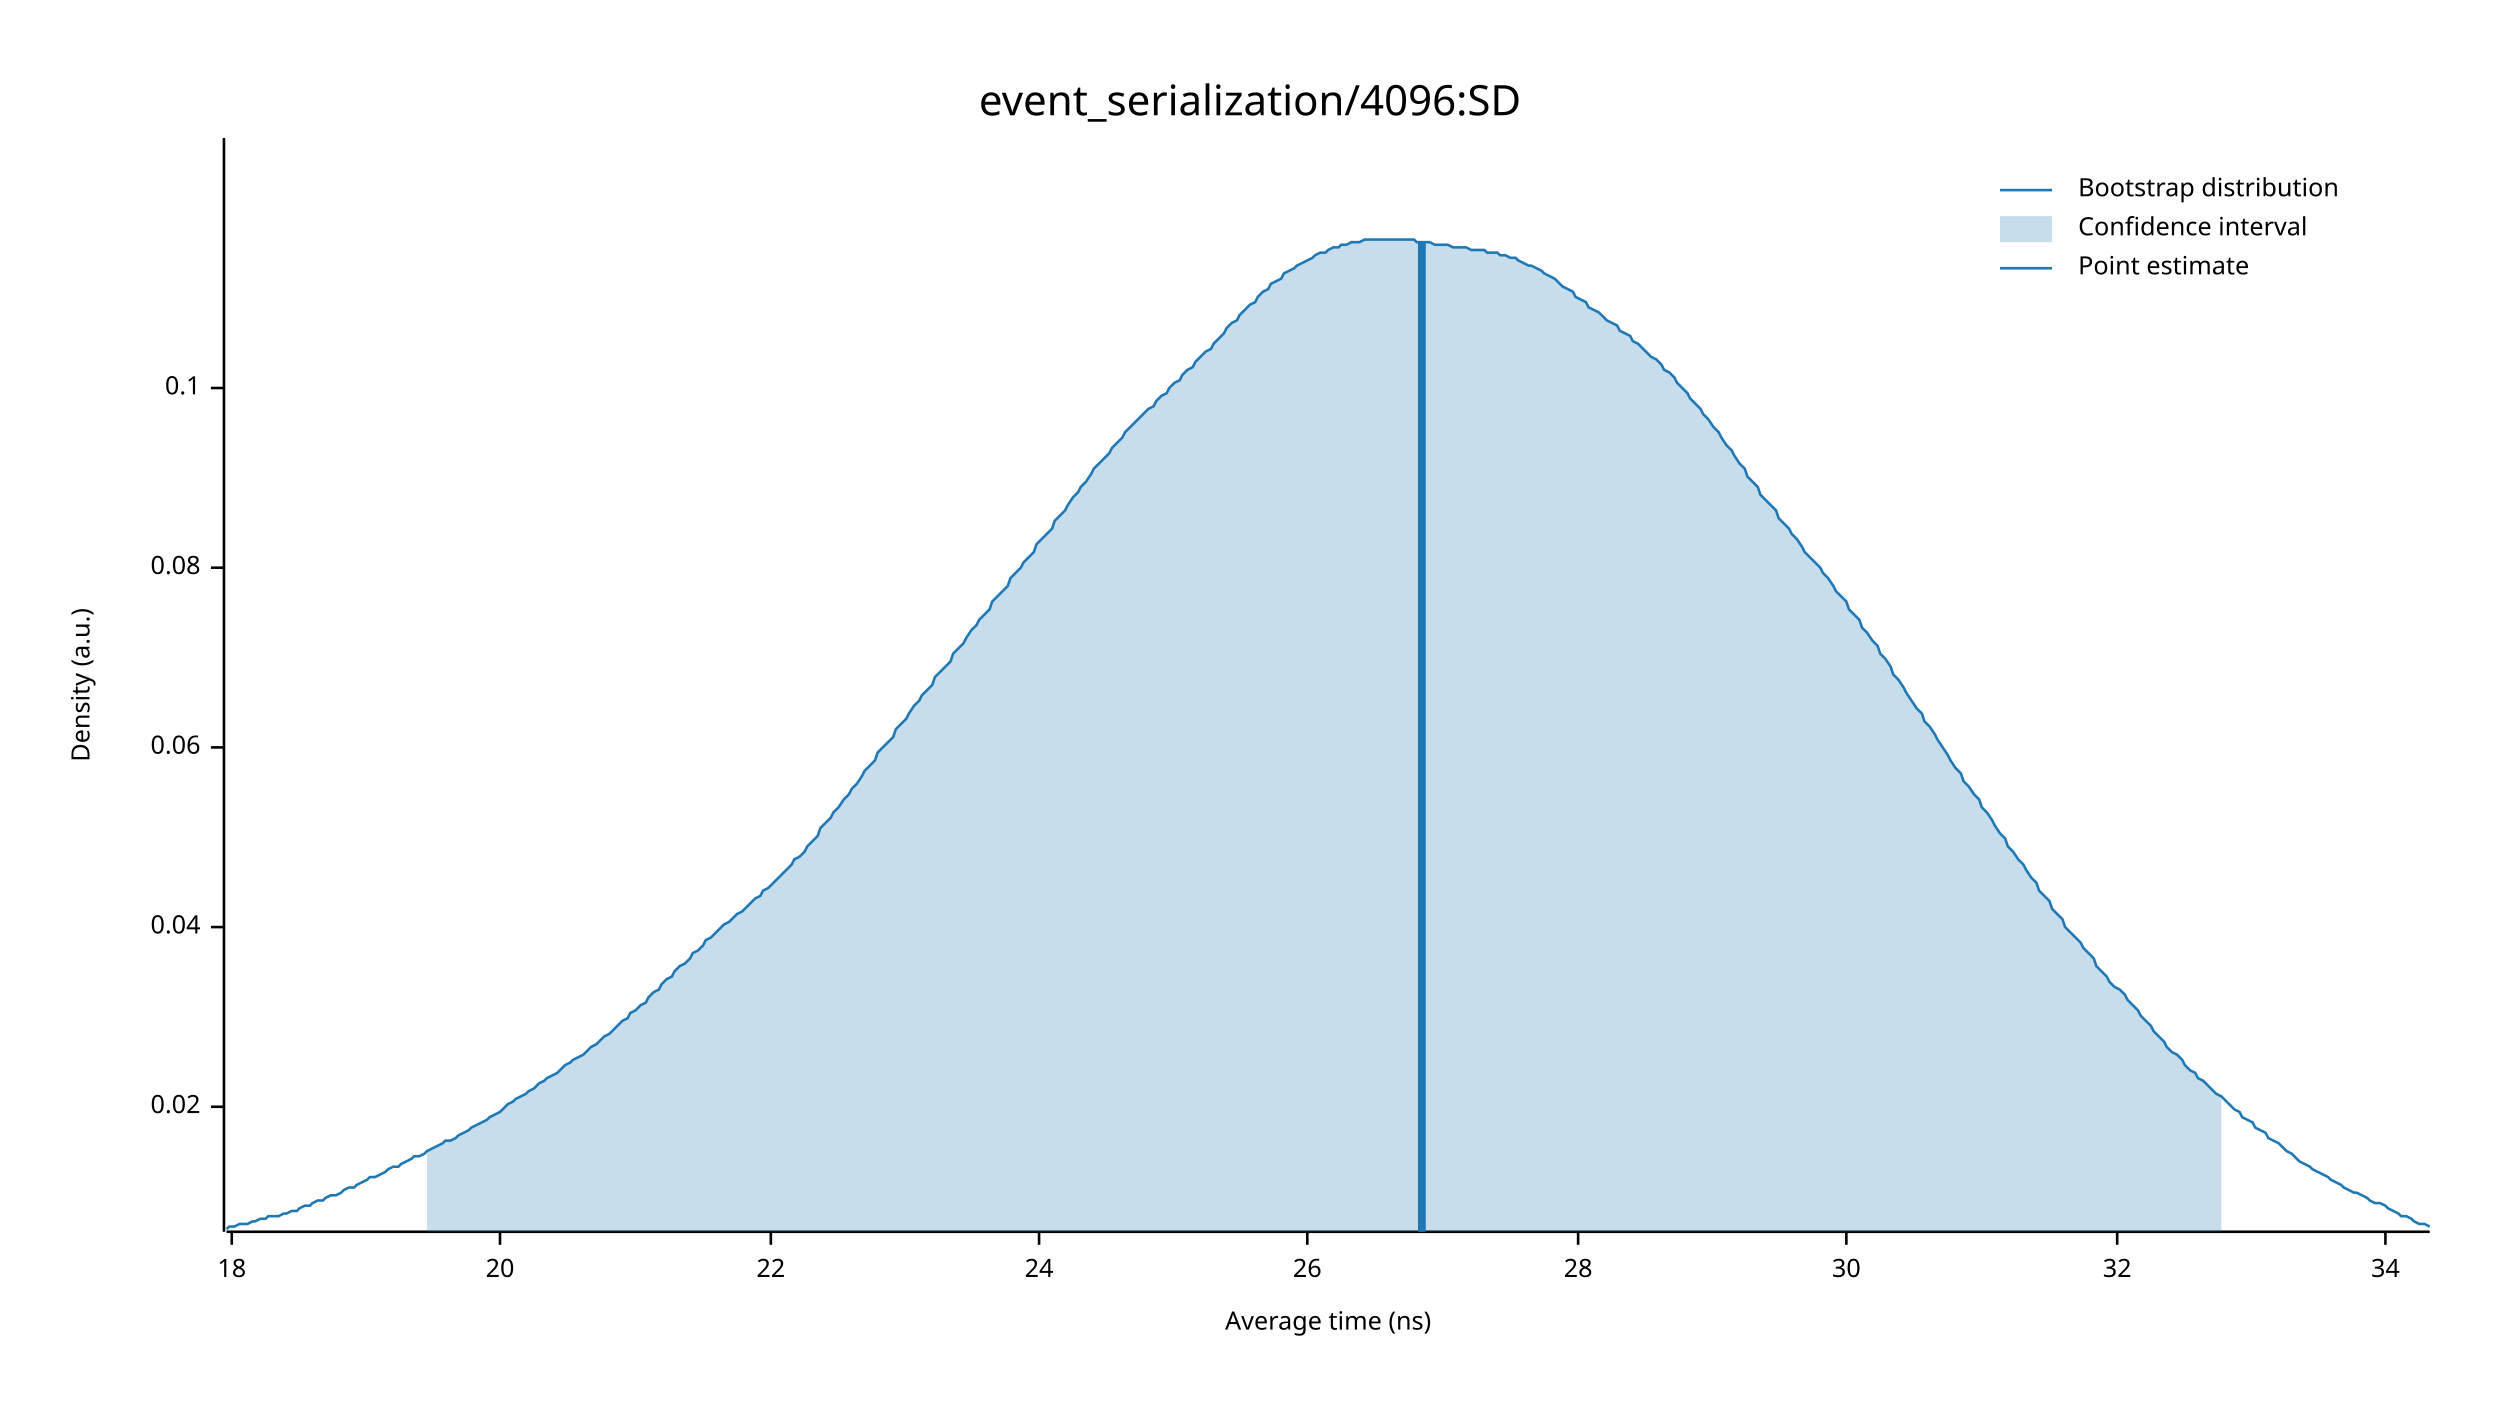
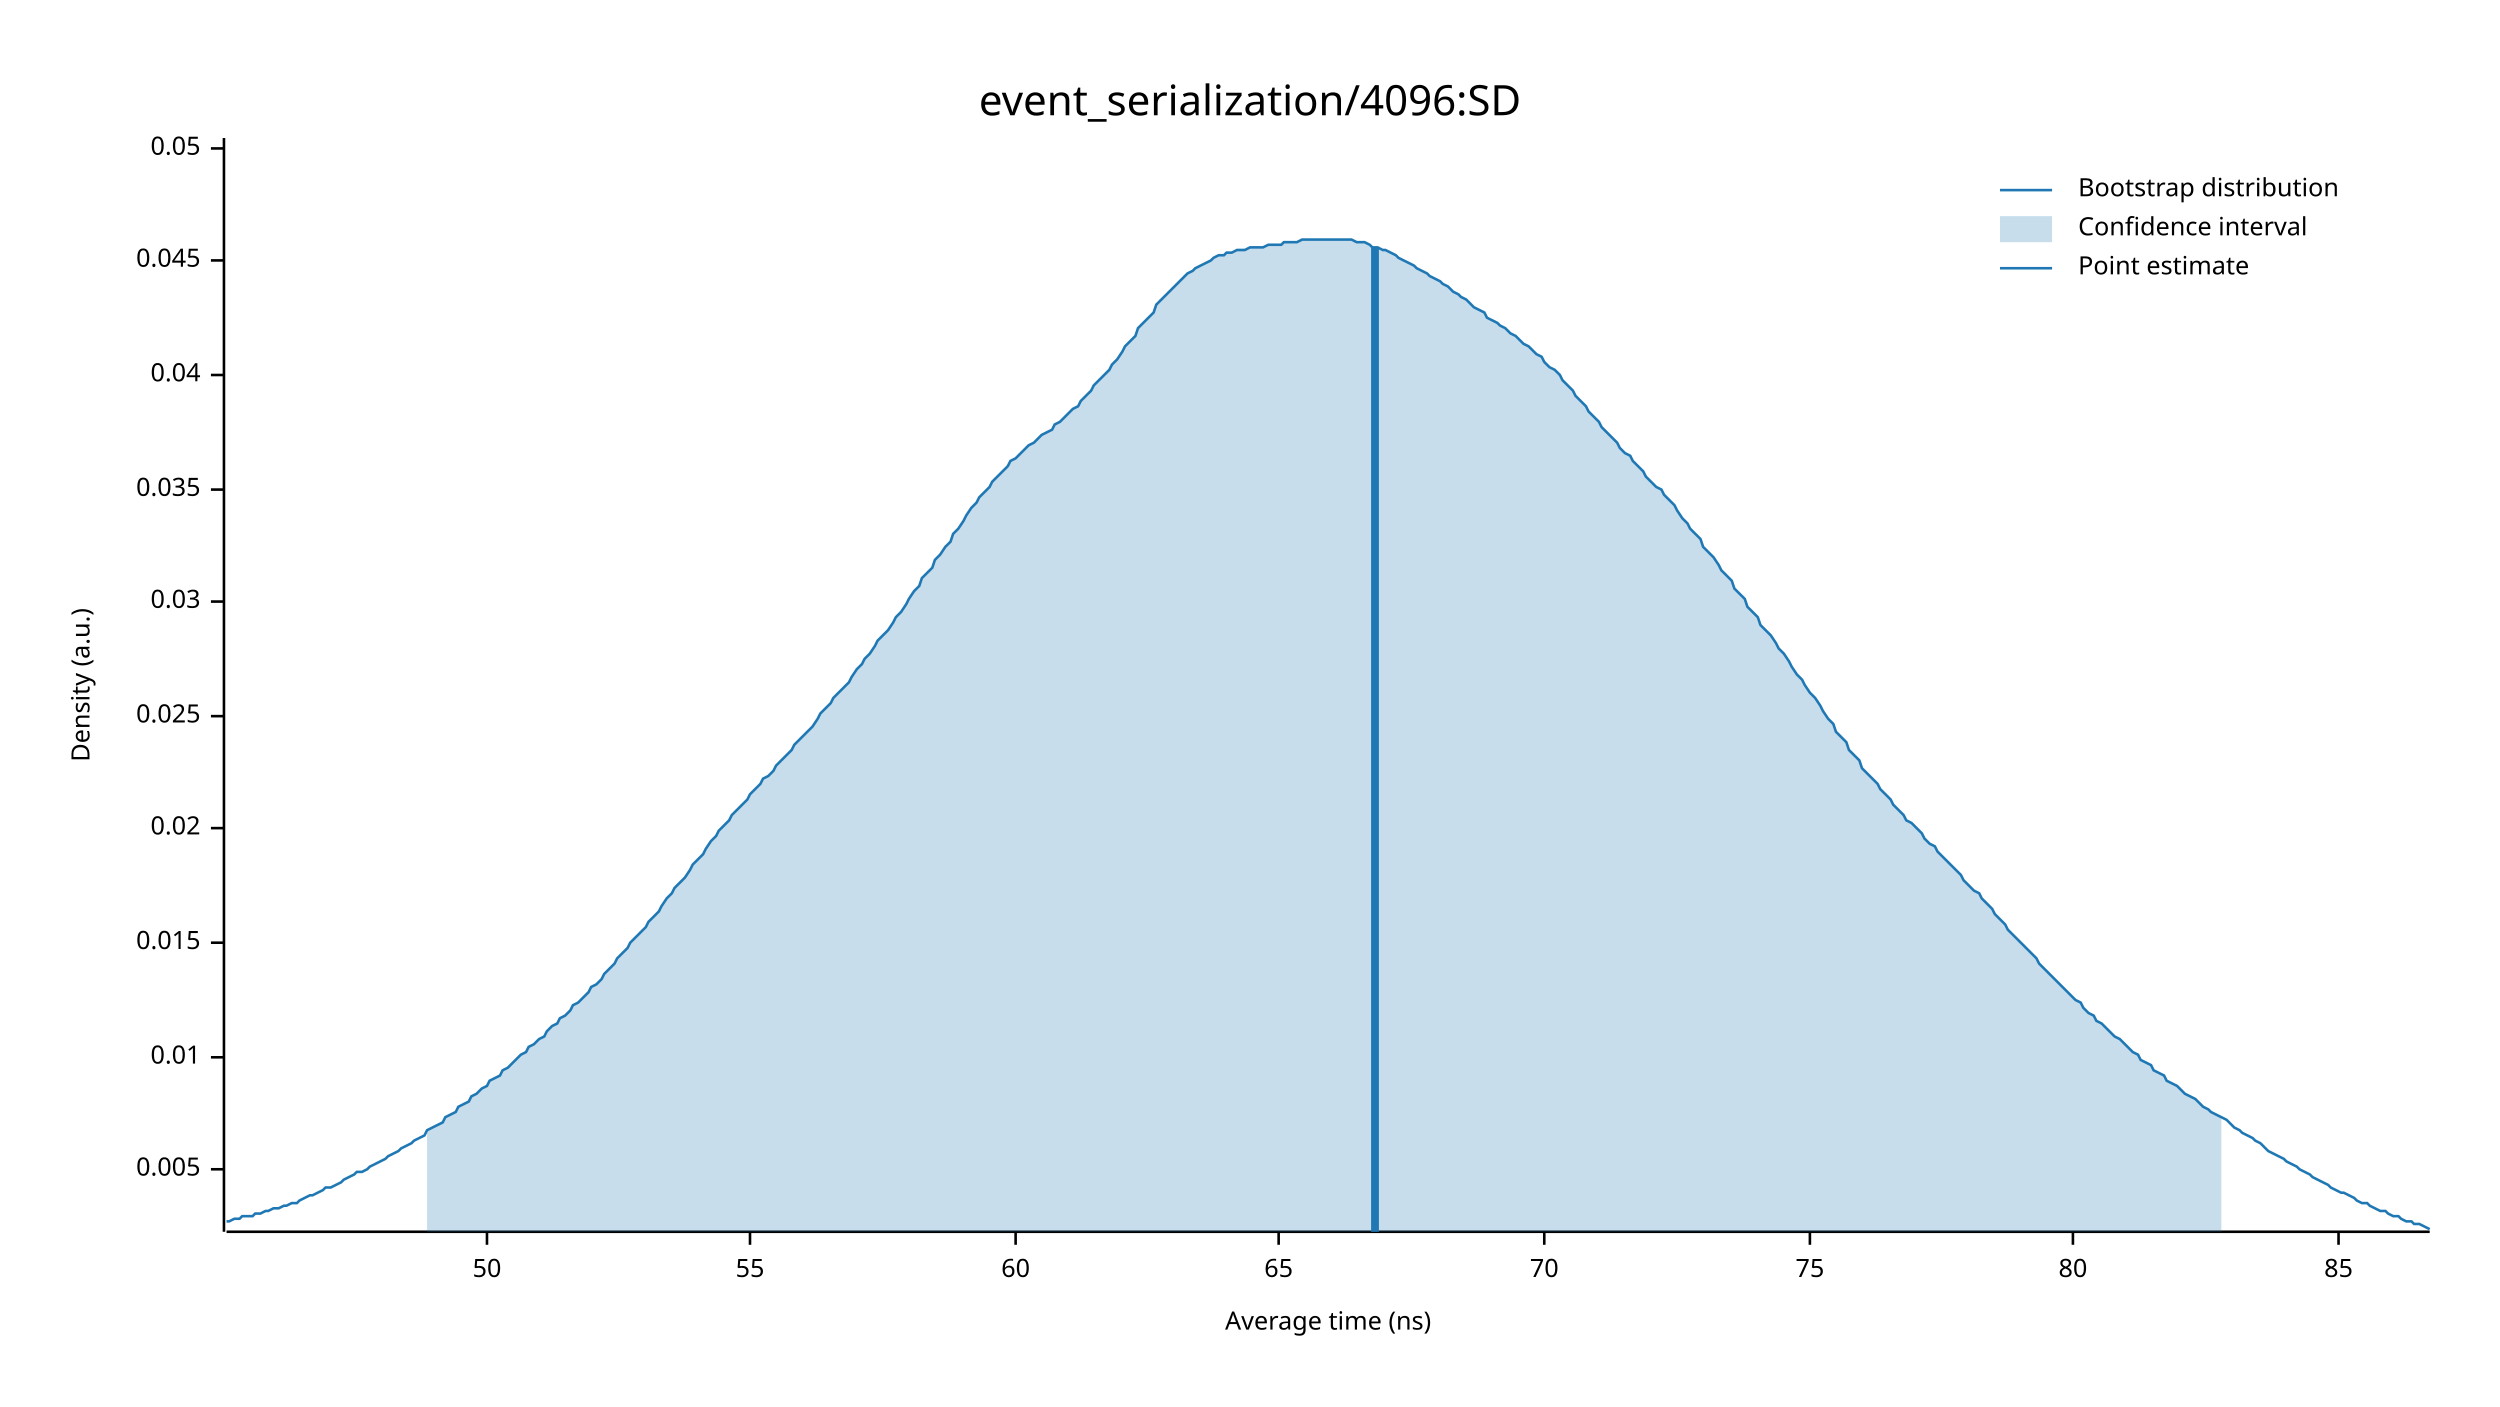
<svg xmlns="http://www.w3.org/2000/svg" width="960" height="540" viewBox="0 0 960 540">
  <text x="480" y="32" dy="0.76em" text-anchor="middle" font-family="sans-serif" font-size="16.129" opacity="1" fill="#000000">
event_serialization/4096:SD
</text>
  <text x="27" y="263" dy="0.76em" text-anchor="middle" font-family="sans-serif" font-size="9.677" opacity="1" fill="#000000" transform="rotate(270, 27, 263)">
Density (a.u.)
</text>
  <text x="510" y="513" dy="-0.5ex" text-anchor="middle" font-family="sans-serif" font-size="9.677" opacity="1" fill="#000000">
Average time (ns)
</text>
  <polyline fill="none" opacity="1" stroke="#000000" stroke-width="1" points="86,53 86,473 " />
-   <text x="77" y="425" dy="0.5ex" text-anchor="end" font-family="sans-serif" font-size="9.677" opacity="1" fill="#000000">
+   <text x="77" y="449" dy="0.5ex" text-anchor="end" font-family="sans-serif" font-size="9.677" opacity="1" fill="#000000">
+ 0.005
+ </text>
+   <polyline fill="none" opacity="1" stroke="#000000" stroke-width="1" points="81,449 86,449 " />
+   <text x="77" y="406" dy="0.5ex" text-anchor="end" font-family="sans-serif" font-size="9.677" opacity="1" fill="#000000">
+ 0.01
+ </text>
+   <polyline fill="none" opacity="1" stroke="#000000" stroke-width="1" points="81,406 86,406 " />
+   <text x="77" y="362" dy="0.5ex" text-anchor="end" font-family="sans-serif" font-size="9.677" opacity="1" fill="#000000">
+ 0.015
+ </text>
+   <polyline fill="none" opacity="1" stroke="#000000" stroke-width="1" points="81,362 86,362 " />
+   <text x="77" y="318" dy="0.5ex" text-anchor="end" font-family="sans-serif" font-size="9.677" opacity="1" fill="#000000">
0.02
</text>
-   <polyline fill="none" opacity="1" stroke="#000000" stroke-width="1" points="81,425 86,425 " />
-   <text x="77" y="356" dy="0.5ex" text-anchor="end" font-family="sans-serif" font-size="9.677" opacity="1" fill="#000000">
+   <polyline fill="none" opacity="1" stroke="#000000" stroke-width="1" points="81,318 86,318 " />
+   <text x="77" y="275" dy="0.5ex" text-anchor="end" font-family="sans-serif" font-size="9.677" opacity="1" fill="#000000">
+ 0.025
+ </text>
+   <polyline fill="none" opacity="1" stroke="#000000" stroke-width="1" points="81,275 86,275 " />
+   <text x="77" y="231" dy="0.5ex" text-anchor="end" font-family="sans-serif" font-size="9.677" opacity="1" fill="#000000">
+ 0.03
+ </text>
+   <polyline fill="none" opacity="1" stroke="#000000" stroke-width="1" points="81,231 86,231 " />
+   <text x="77" y="188" dy="0.5ex" text-anchor="end" font-family="sans-serif" font-size="9.677" opacity="1" fill="#000000">
+ 0.035
+ </text>
+   <polyline fill="none" opacity="1" stroke="#000000" stroke-width="1" points="81,188 86,188 " />
+   <text x="77" y="144" dy="0.5ex" text-anchor="end" font-family="sans-serif" font-size="9.677" opacity="1" fill="#000000">
0.04
</text>
-   <polyline fill="none" opacity="1" stroke="#000000" stroke-width="1" points="81,356 86,356 " />
-   <text x="77" y="287" dy="0.5ex" text-anchor="end" font-family="sans-serif" font-size="9.677" opacity="1" fill="#000000">
- 0.06
+   <polyline fill="none" opacity="1" stroke="#000000" stroke-width="1" points="81,144 86,144 " />
+   <text x="77" y="100" dy="0.5ex" text-anchor="end" font-family="sans-serif" font-size="9.677" opacity="1" fill="#000000">
+ 0.045
</text>
-   <polyline fill="none" opacity="1" stroke="#000000" stroke-width="1" points="81,287 86,287 " />
-   <text x="77" y="218" dy="0.5ex" text-anchor="end" font-family="sans-serif" font-size="9.677" opacity="1" fill="#000000">
- 0.08
+   <polyline fill="none" opacity="1" stroke="#000000" stroke-width="1" points="81,100 86,100 " />
+   <text x="77" y="57" dy="0.5ex" text-anchor="end" font-family="sans-serif" font-size="9.677" opacity="1" fill="#000000">
+ 0.05
</text>
-   <polyline fill="none" opacity="1" stroke="#000000" stroke-width="1" points="81,218 86,218 " />
-   <text x="77" y="149" dy="0.5ex" text-anchor="end" font-family="sans-serif" font-size="9.677" opacity="1" fill="#000000">
- 0.1
+   <polyline fill="none" opacity="1" stroke="#000000" stroke-width="1" points="81,57 86,57 " />
+   <polyline fill="none" opacity="1" stroke="#000000" stroke-width="1" points="87,473 933,473 " />
+   <text x="187" y="483" dy="0.76em" text-anchor="middle" font-family="sans-serif" font-size="9.677" opacity="1" fill="#000000">
+ 50
</text>
-   <polyline fill="none" opacity="1" stroke="#000000" stroke-width="1" points="81,149 86,149 " />
-   <polyline fill="none" opacity="1" stroke="#000000" stroke-width="1" points="87,473 933,473 " />
-   <text x="89" y="483" dy="0.76em" text-anchor="middle" font-family="sans-serif" font-size="9.677" opacity="1" fill="#000000">
- 18
+   <polyline fill="none" opacity="1" stroke="#000000" stroke-width="1" points="187,473 187,478 " />
+   <text x="288" y="483" dy="0.76em" text-anchor="middle" font-family="sans-serif" font-size="9.677" opacity="1" fill="#000000">
+ 55
</text>
-   <polyline fill="none" opacity="1" stroke="#000000" stroke-width="1" points="89,473 89,478 " />
-   <text x="192" y="483" dy="0.76em" text-anchor="middle" font-family="sans-serif" font-size="9.677" opacity="1" fill="#000000">
- 20
+   <polyline fill="none" opacity="1" stroke="#000000" stroke-width="1" points="288,473 288,478 " />
+   <text x="390" y="483" dy="0.76em" text-anchor="middle" font-family="sans-serif" font-size="9.677" opacity="1" fill="#000000">
+ 60
</text>
-   <polyline fill="none" opacity="1" stroke="#000000" stroke-width="1" points="192,473 192,478 " />
-   <text x="296" y="483" dy="0.76em" text-anchor="middle" font-family="sans-serif" font-size="9.677" opacity="1" fill="#000000">
- 22
+   <polyline fill="none" opacity="1" stroke="#000000" stroke-width="1" points="390,473 390,478 " />
+   <text x="491" y="483" dy="0.76em" text-anchor="middle" font-family="sans-serif" font-size="9.677" opacity="1" fill="#000000">
+ 65
</text>
-   <polyline fill="none" opacity="1" stroke="#000000" stroke-width="1" points="296,473 296,478 " />
-   <text x="399" y="483" dy="0.76em" text-anchor="middle" font-family="sans-serif" font-size="9.677" opacity="1" fill="#000000">
- 24
+   <polyline fill="none" opacity="1" stroke="#000000" stroke-width="1" points="491,473 491,478 " />
+   <text x="593" y="483" dy="0.76em" text-anchor="middle" font-family="sans-serif" font-size="9.677" opacity="1" fill="#000000">
+ 70
</text>
-   <polyline fill="none" opacity="1" stroke="#000000" stroke-width="1" points="399,473 399,478 " />
-   <text x="502" y="483" dy="0.76em" text-anchor="middle" font-family="sans-serif" font-size="9.677" opacity="1" fill="#000000">
- 26
+   <polyline fill="none" opacity="1" stroke="#000000" stroke-width="1" points="593,473 593,478 " />
+   <text x="695" y="483" dy="0.76em" text-anchor="middle" font-family="sans-serif" font-size="9.677" opacity="1" fill="#000000">
+ 75
</text>
-   <polyline fill="none" opacity="1" stroke="#000000" stroke-width="1" points="502,473 502,478 " />
-   <text x="606" y="483" dy="0.76em" text-anchor="middle" font-family="sans-serif" font-size="9.677" opacity="1" fill="#000000">
- 28
+   <polyline fill="none" opacity="1" stroke="#000000" stroke-width="1" points="695,473 695,478 " />
+   <text x="796" y="483" dy="0.76em" text-anchor="middle" font-family="sans-serif" font-size="9.677" opacity="1" fill="#000000">
+ 80
</text>
-   <polyline fill="none" opacity="1" stroke="#000000" stroke-width="1" points="606,473 606,478 " />
-   <text x="709" y="483" dy="0.76em" text-anchor="middle" font-family="sans-serif" font-size="9.677" opacity="1" fill="#000000">
- 30
+   <polyline fill="none" opacity="1" stroke="#000000" stroke-width="1" points="796,473 796,478 " />
+   <text x="898" y="483" dy="0.76em" text-anchor="middle" font-family="sans-serif" font-size="9.677" opacity="1" fill="#000000">
+ 85
</text>
-   <polyline fill="none" opacity="1" stroke="#000000" stroke-width="1" points="709,473 709,478 " />
-   <text x="813" y="483" dy="0.76em" text-anchor="middle" font-family="sans-serif" font-size="9.677" opacity="1" fill="#000000">
- 32
- </text>
-   <polyline fill="none" opacity="1" stroke="#000000" stroke-width="1" points="813,473 813,478 " />
-   <text x="916" y="483" dy="0.76em" text-anchor="middle" font-family="sans-serif" font-size="9.677" opacity="1" fill="#000000">
- 34
- </text>
-   <polyline fill="none" opacity="1" stroke="#000000" stroke-width="1" points="916,473 916,478 " />
-   <polyline fill="none" opacity="1" stroke="#1F78B4" stroke-width="1" points="87,472 88,471 90,471 92,470 93,470 95,470 97,469 98,469 100,468 102,468 103,467 105,467 107,467 109,466 110,466 112,465 114,465 115,464 117,463 119,463 120,462 122,461 124,461 125,460 127,459 129,459 131,458 132,457 134,456 136,456 137,455 139,454 141,453 142,452 144,452 146,451 148,450 149,449 151,448 153,448 154,447 156,446 158,445 159,444 161,444 163,443 164,442 166,441 168,440 170,439 171,438 173,438 175,437 176,436 178,435 180,434 181,433 183,432 185,431 187,430 188,429 190,428 192,427 193,426 195,424 197,423 198,422 200,421 202,420 203,419 205,418 207,416 209,415 210,414 212,413 214,412 215,411 217,409 219,408 220,407 222,406 224,405 226,403 227,402 229,401 231,399 232,398 234,397 236,395 237,394 239,392 241,391 242,389 244,388 246,386 248,385 249,383 251,381 253,380 254,378 256,376 258,375 259,373 261,371 263,370 265,368 266,366 268,365 270,363 271,361 273,360 275,358 276,357 278,355 280,354 281,353 283,351 285,350 287,348 288,347 290,345 292,344 293,342 295,341 297,339 298,338 300,336 302,334 304,332 305,330 307,329 309,327 310,325 312,323 314,321 315,318 317,316 319,314 320,312 322,310 324,307 326,305 327,303 329,301 331,298 332,296 334,294 336,292 337,289 339,287 341,285 343,283 344,280 346,278 348,276 349,274 351,271 353,269 354,267 356,265 358,263 359,260 361,258 363,256 365,254 366,251 368,249 370,247 371,245 373,242 375,240 376,238 378,236 380,234 381,231 383,229 385,227 387,225 388,222 390,220 392,218 393,216 395,214 397,212 398,209 400,207 402,205 404,203 405,200 407,198 409,196 410,194 412,191 414,189 415,187 417,185 419,182 420,180 422,178 424,176 426,174 427,172 429,170 431,168 432,166 434,164 436,162 437,161 439,159 441,157 443,156 444,154 446,152 448,151 449,149 451,147 453,146 454,144 456,142 458,141 459,139 461,137 463,135 465,134 466,132 468,130 470,128 471,126 473,124 475,123 476,121 478,119 480,117 482,116 483,114 485,112 487,111 488,109 490,108 492,107 493,105 495,104 497,103 498,102 500,101 502,100 504,99 505,98 507,97 509,97 510,96 512,95 514,95 515,94 517,94 519,93 521,93 522,93 524,92 526,92 527,92 529,92 531,92 532,92 534,92 536,92 537,92 539,92 541,92 543,92 544,93 546,93 548,93 549,93 551,94 553,94 554,94 556,94 558,95 560,95 561,95 563,95 565,96 566,96 568,96 570,96 571,97 573,97 575,97 576,98 578,98 580,99 582,99 583,100 585,101 587,102 588,102 590,103 592,104 593,105 595,106 597,107 599,109 600,110 602,111 604,112 605,114 607,115 609,116 610,118 612,119 614,120 615,121 617,123 619,124 621,125 622,127 624,128 626,129 627,131 629,132 631,134 632,135 634,137 636,138 638,140 639,142 641,143 643,145 644,147 646,149 648,151 649,153 651,155 653,157 654,159 656,161 658,164 660,166 661,168 663,171 665,173 666,175 668,178 670,180 671,183 673,185 675,187 676,190 678,192 680,194 682,196 683,199 685,201 687,203 688,205 690,207 692,210 693,212 695,214 697,216 699,218 700,220 702,222 704,225 705,227 707,229 709,231 710,234 712,236 714,238 715,241 717,243 719,246 721,248 722,251 724,253 726,256 727,259 729,261 731,264 732,266 734,269 736,272 738,274 739,277 741,279 743,282 744,284 746,287 748,290 749,292 751,295 753,297 754,300 756,302 758,305 760,307 761,310 763,312 765,315 766,317 768,320 770,322 771,325 773,327 775,330 777,332 778,334 780,337 782,339 783,342 785,344 787,346 788,349 790,351 792,353 793,356 795,358 797,360 799,362 800,364 802,366 804,368 805,371 807,373 809,375 810,377 812,379 814,380 816,382 817,384 819,386 821,388 822,390 824,392 826,394 827,396 829,398 831,400 832,402 834,404 836,405 838,407 839,409 841,411 843,412 844,414 846,415 848,417 849,418 851,420 853,421 855,423 856,424 858,426 860,427 861,429 863,430 865,431 866,433 868,434 870,435 871,437 873,438 875,439 877,441 878,442 880,443 882,445 883,446 885,447 887,448 888,449 890,450 892,451 894,452 895,453 897,454 899,455 900,456 902,457 904,458 905,458 907,459 909,460 910,461 912,462 914,462 916,463 917,464 919,465 921,466 922,467 924,467 926,468 927,469 929,470 931,470 933,471 " />
-   <polygon opacity="0.25" fill="#1F78B4" points="164,442 166,441 168,440 170,439 171,438 173,438 175,437 176,436 178,435 180,434 181,433 183,432 185,431 187,430 188,429 190,428 192,427 193,426 195,424 197,423 198,422 200,421 202,420 203,419 205,418 207,416 209,415 210,414 212,413 214,412 215,411 217,409 219,408 220,407 222,406 224,405 226,403 227,402 229,401 231,399 232,398 234,397 236,395 237,394 239,392 241,391 242,389 244,388 246,386 248,385 249,383 251,381 253,380 254,378 256,376 258,375 259,373 261,371 263,370 265,368 266,366 268,365 270,363 271,361 273,360 275,358 276,357 278,355 280,354 281,353 283,351 285,350 287,348 288,347 290,345 292,344 293,342 295,341 297,339 298,338 300,336 302,334 304,332 305,330 307,329 309,327 310,325 312,323 314,321 315,318 317,316 319,314 320,312 322,310 324,307 326,305 327,303 329,301 331,298 332,296 334,294 336,292 337,289 339,287 341,285 343,283 344,280 346,278 348,276 349,274 351,271 353,269 354,267 356,265 358,263 359,260 361,258 363,256 365,254 366,251 368,249 370,247 371,245 373,242 375,240 376,238 378,236 380,234 381,231 383,229 385,227 387,225 388,222 390,220 392,218 393,216 395,214 397,212 398,209 400,207 402,205 404,203 405,200 407,198 409,196 410,194 412,191 414,189 415,187 417,185 419,182 420,180 422,178 424,176 426,174 427,172 429,170 431,168 432,166 434,164 436,162 437,161 439,159 441,157 443,156 444,154 446,152 448,151 449,149 451,147 453,146 454,144 456,142 458,141 459,139 461,137 463,135 465,134 466,132 468,130 470,128 471,126 473,124 475,123 476,121 478,119 480,117 482,116 483,114 485,112 487,111 488,109 490,108 492,107 493,105 495,104 497,103 498,102 500,101 502,100 504,99 505,98 507,97 509,97 510,96 512,95 514,95 515,94 517,94 519,93 521,93 522,93 524,92 526,92 527,92 529,92 531,92 532,92 534,92 536,92 537,92 539,92 541,92 543,92 544,93 546,93 548,93 549,93 551,94 553,94 554,94 556,94 558,95 560,95 561,95 563,95 565,96 566,96 568,96 570,96 571,97 573,97 575,97 576,98 578,98 580,99 582,99 583,100 585,101 587,102 588,102 590,103 592,104 593,105 595,106 597,107 599,109 600,110 602,111 604,112 605,114 607,115 609,116 610,118 612,119 614,120 615,121 617,123 619,124 621,125 622,127 624,128 626,129 627,131 629,132 631,134 632,135 634,137 636,138 638,140 639,142 641,143 643,145 644,147 646,149 648,151 649,153 651,155 653,157 654,159 656,161 658,164 660,166 661,168 663,171 665,173 666,175 668,178 670,180 671,183 673,185 675,187 676,190 678,192 680,194 682,196 683,199 685,201 687,203 688,205 690,207 692,210 693,212 695,214 697,216 699,218 700,220 702,222 704,225 705,227 707,229 709,231 710,234 712,236 714,238 715,241 717,243 719,246 721,248 722,251 724,253 726,256 727,259 729,261 731,264 732,266 734,269 736,272 738,274 739,277 741,279 743,282 744,284 746,287 748,290 749,292 751,295 753,297 754,300 756,302 758,305 760,307 761,310 763,312 765,315 766,317 768,320 770,322 771,325 773,327 775,330 777,332 778,334 780,337 782,339 783,342 785,344 787,346 788,349 790,351 792,353 793,356 795,358 797,360 799,362 800,364 802,366 804,368 805,371 807,373 809,375 810,377 812,379 814,380 816,382 817,384 819,386 821,388 822,390 824,392 826,394 827,396 829,398 831,400 832,402 834,404 836,405 838,407 839,409 841,411 843,412 844,414 846,415 848,417 849,418 851,420 853,421 853,473 164,473 " />
-   <polyline fill="none" opacity="1" stroke="#1F78B4" stroke-width="3" points="546,473 546,93 " />
+   <polyline fill="none" opacity="1" stroke="#000000" stroke-width="1" points="898,473 898,478 " />
+   <polyline fill="none" opacity="1" stroke="#1F78B4" stroke-width="1" points="87,469 88,469 90,468 92,468 93,467 95,467 97,467 98,466 100,466 102,465 103,465 105,464 107,464 109,463 110,463 112,462 114,462 115,461 117,460 119,459 120,459 122,458 124,457 125,456 127,456 129,455 131,454 132,453 134,452 136,451 137,450 139,450 141,449 142,448 144,447 146,446 148,445 149,444 151,443 153,442 154,441 156,440 158,439 159,438 161,437 163,436 164,434 166,433 168,432 170,431 171,429 173,428 175,427 176,425 178,424 180,423 181,421 183,420 185,418 187,417 188,415 190,414 192,413 193,411 195,410 197,408 198,407 200,405 202,404 203,402 205,401 207,399 209,398 210,396 212,394 214,393 215,391 217,390 219,388 220,386 222,385 224,383 226,381 227,379 229,378 231,376 232,374 234,372 236,370 237,368 239,366 241,364 242,362 244,360 246,358 248,356 249,354 251,352 253,350 254,348 256,345 258,343 259,341 261,339 263,337 265,334 266,332 268,330 270,328 271,326 273,323 275,321 276,319 278,317 280,315 281,313 283,311 285,309 287,307 288,305 290,303 292,301 293,299 295,298 297,296 298,294 300,292 302,290 304,288 305,286 307,284 309,282 310,281 312,279 314,276 315,274 317,272 319,270 320,268 322,266 324,264 326,262 327,260 329,257 331,255 332,253 334,251 336,248 337,246 339,244 341,242 343,239 344,237 346,235 348,232 349,230 351,227 353,225 354,222 356,220 358,218 359,215 361,213 363,210 365,208 366,205 368,203 370,200 371,198 373,195 375,193 376,191 378,189 380,187 381,185 383,183 385,181 387,179 388,177 390,176 392,174 393,173 395,171 397,170 398,169 400,167 402,166 404,165 405,163 407,162 409,160 410,159 412,157 414,156 415,154 417,152 419,150 420,148 422,146 424,144 426,142 427,140 429,138 431,135 432,133 434,131 436,129 437,126 439,124 441,122 443,120 444,117 446,115 448,113 449,112 451,110 453,108 454,107 456,105 458,104 459,103 461,102 463,101 465,100 466,99 468,98 470,98 471,97 473,97 475,96 476,96 478,96 480,95 482,95 483,95 485,95 487,94 488,94 490,94 492,94 493,93 495,93 497,93 498,93 500,92 502,92 504,92 505,92 507,92 509,92 510,92 512,92 514,92 515,92 517,92 519,92 521,93 522,93 524,93 526,94 527,95 529,95 531,96 532,96 534,97 536,98 537,99 539,100 541,101 543,102 544,103 546,104 548,105 549,106 551,107 553,108 554,109 556,110 558,112 560,113 561,114 563,115 565,117 566,118 568,119 570,120 571,122 573,123 575,124 576,125 578,126 580,128 582,129 583,130 585,132 587,133 588,134 590,136 592,137 593,139 595,141 597,142 599,144 600,146 602,148 604,150 605,152 607,154 609,156 610,158 612,160 614,162 615,164 617,166 619,168 621,170 622,172 624,174 626,175 627,177 629,179 631,181 632,183 634,185 636,187 638,188 639,190 641,192 643,194 644,196 646,199 648,201 649,203 651,205 653,207 654,210 656,212 658,214 660,217 661,219 663,221 665,223 666,226 668,228 670,230 671,233 673,235 675,237 676,240 678,242 680,244 682,247 683,249 685,251 687,254 688,256 690,259 692,261 693,263 695,266 697,268 699,271 700,273 702,276 704,278 705,281 707,283 709,285 710,288 712,290 714,292 715,295 717,297 719,299 721,301 722,303 724,305 726,307 727,309 729,311 731,313 732,315 734,316 736,318 738,320 739,322 741,324 743,325 744,327 746,329 748,331 749,332 751,334 753,336 754,338 756,340 758,342 760,343 761,345 763,347 765,349 766,351 768,353 770,355 771,357 773,359 775,361 777,363 778,364 780,366 782,368 783,370 785,372 787,374 788,375 790,377 792,379 793,380 795,382 797,384 799,385 800,387 802,389 804,390 805,392 807,393 809,395 810,396 812,398 814,399 816,401 817,402 819,404 821,405 822,407 824,408 826,409 827,411 829,412 831,413 832,415 834,416 836,417 838,419 839,420 841,421 843,422 844,423 846,425 848,426 849,427 851,428 853,429 855,430 856,431 858,433 860,434 861,435 863,436 865,437 866,438 868,439 870,441 871,442 873,443 875,444 877,445 878,446 880,447 882,448 883,449 885,450 887,451 888,452 890,453 892,454 894,455 895,456 897,457 899,458 900,458 902,459 904,460 905,461 907,462 909,462 910,463 912,464 914,465 916,465 917,466 919,467 921,467 922,468 924,469 926,469 927,470 929,470 931,471 933,472 " />
+   <polygon opacity="0.25" fill="#1F78B4" points="164,434 166,433 168,432 170,431 171,429 173,428 175,427 176,425 178,424 180,423 181,421 183,420 185,418 187,417 188,415 190,414 192,413 193,411 195,410 197,408 198,407 200,405 202,404 203,402 205,401 207,399 209,398 210,396 212,394 214,393 215,391 217,390 219,388 220,386 222,385 224,383 226,381 227,379 229,378 231,376 232,374 234,372 236,370 237,368 239,366 241,364 242,362 244,360 246,358 248,356 249,354 251,352 253,350 254,348 256,345 258,343 259,341 261,339 263,337 265,334 266,332 268,330 270,328 271,326 273,323 275,321 276,319 278,317 280,315 281,313 283,311 285,309 287,307 288,305 290,303 292,301 293,299 295,298 297,296 298,294 300,292 302,290 304,288 305,286 307,284 309,282 310,281 312,279 314,276 315,274 317,272 319,270 320,268 322,266 324,264 326,262 327,260 329,257 331,255 332,253 334,251 336,248 337,246 339,244 341,242 343,239 344,237 346,235 348,232 349,230 351,227 353,225 354,222 356,220 358,218 359,215 361,213 363,210 365,208 366,205 368,203 370,200 371,198 373,195 375,193 376,191 378,189 380,187 381,185 383,183 385,181 387,179 388,177 390,176 392,174 393,173 395,171 397,170 398,169 400,167 402,166 404,165 405,163 407,162 409,160 410,159 412,157 414,156 415,154 417,152 419,150 420,148 422,146 424,144 426,142 427,140 429,138 431,135 432,133 434,131 436,129 437,126 439,124 441,122 443,120 444,117 446,115 448,113 449,112 451,110 453,108 454,107 456,105 458,104 459,103 461,102 463,101 465,100 466,99 468,98 470,98 471,97 473,97 475,96 476,96 478,96 480,95 482,95 483,95 485,95 487,94 488,94 490,94 492,94 493,93 495,93 497,93 498,93 500,92 502,92 504,92 505,92 507,92 509,92 510,92 512,92 514,92 515,92 517,92 519,92 521,93 522,93 524,93 526,94 527,95 529,95 531,96 532,96 534,97 536,98 537,99 539,100 541,101 543,102 544,103 546,104 548,105 549,106 551,107 553,108 554,109 556,110 558,112 560,113 561,114 563,115 565,117 566,118 568,119 570,120 571,122 573,123 575,124 576,125 578,126 580,128 582,129 583,130 585,132 587,133 588,134 590,136 592,137 593,139 595,141 597,142 599,144 600,146 602,148 604,150 605,152 607,154 609,156 610,158 612,160 614,162 615,164 617,166 619,168 621,170 622,172 624,174 626,175 627,177 629,179 631,181 632,183 634,185 636,187 638,188 639,190 641,192 643,194 644,196 646,199 648,201 649,203 651,205 653,207 654,210 656,212 658,214 660,217 661,219 663,221 665,223 666,226 668,228 670,230 671,233 673,235 675,237 676,240 678,242 680,244 682,247 683,249 685,251 687,254 688,256 690,259 692,261 693,263 695,266 697,268 699,271 700,273 702,276 704,278 705,281 707,283 709,285 710,288 712,290 714,292 715,295 717,297 719,299 721,301 722,303 724,305 726,307 727,309 729,311 731,313 732,315 734,316 736,318 738,320 739,322 741,324 743,325 744,327 746,329 748,331 749,332 751,334 753,336 754,338 756,340 758,342 760,343 761,345 763,347 765,349 766,351 768,353 770,355 771,357 773,359 775,361 777,363 778,364 780,366 782,368 783,370 785,372 787,374 788,375 790,377 792,379 793,380 795,382 797,384 799,385 800,387 802,389 804,390 805,392 807,393 809,395 810,396 812,398 814,399 816,401 817,402 819,404 821,405 822,407 824,408 826,409 827,411 829,412 831,413 832,415 834,416 836,417 838,419 839,420 841,421 843,422 844,423 846,425 848,426 849,427 851,428 853,429 853,473 164,473 " />
+   <polyline fill="none" opacity="1" stroke="#1F78B4" stroke-width="3" points="528,473 528,95 " />
  <text x="798" y="68" dy="0.76em" text-anchor="start" font-family="sans-serif" font-size="9.677" opacity="1" fill="#000000">
Bootstrap distribution
</text>
  <text x="798" y="83" dy="0.76em" text-anchor="start" font-family="sans-serif" font-size="9.677" opacity="1" fill="#000000">
Confidence interval
</text>
  <text x="798" y="98" dy="0.76em" text-anchor="start" font-family="sans-serif" font-size="9.677" opacity="1" fill="#000000">
Point estimate
</text>
  <polyline fill="none" opacity="1" stroke="#1F78B4" stroke-width="1" points="768,73 788,73 " />
  <rect x="768" y="83" width="20" height="10" opacity="0.25" fill="#1F78B4" stroke="none" />
  <polyline fill="none" opacity="1" stroke="#1F78B4" stroke-width="1" points="768,103 788,103 " />
</svg>
